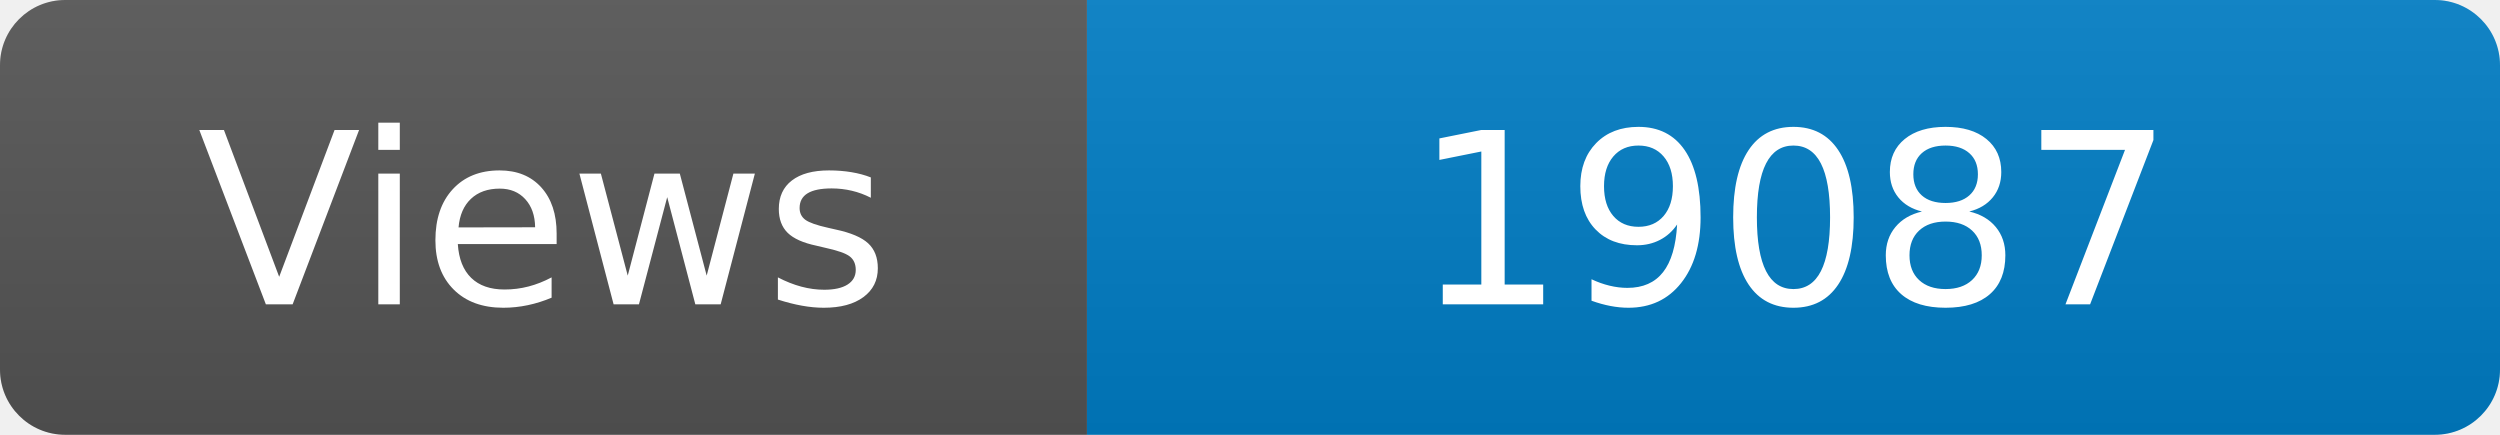
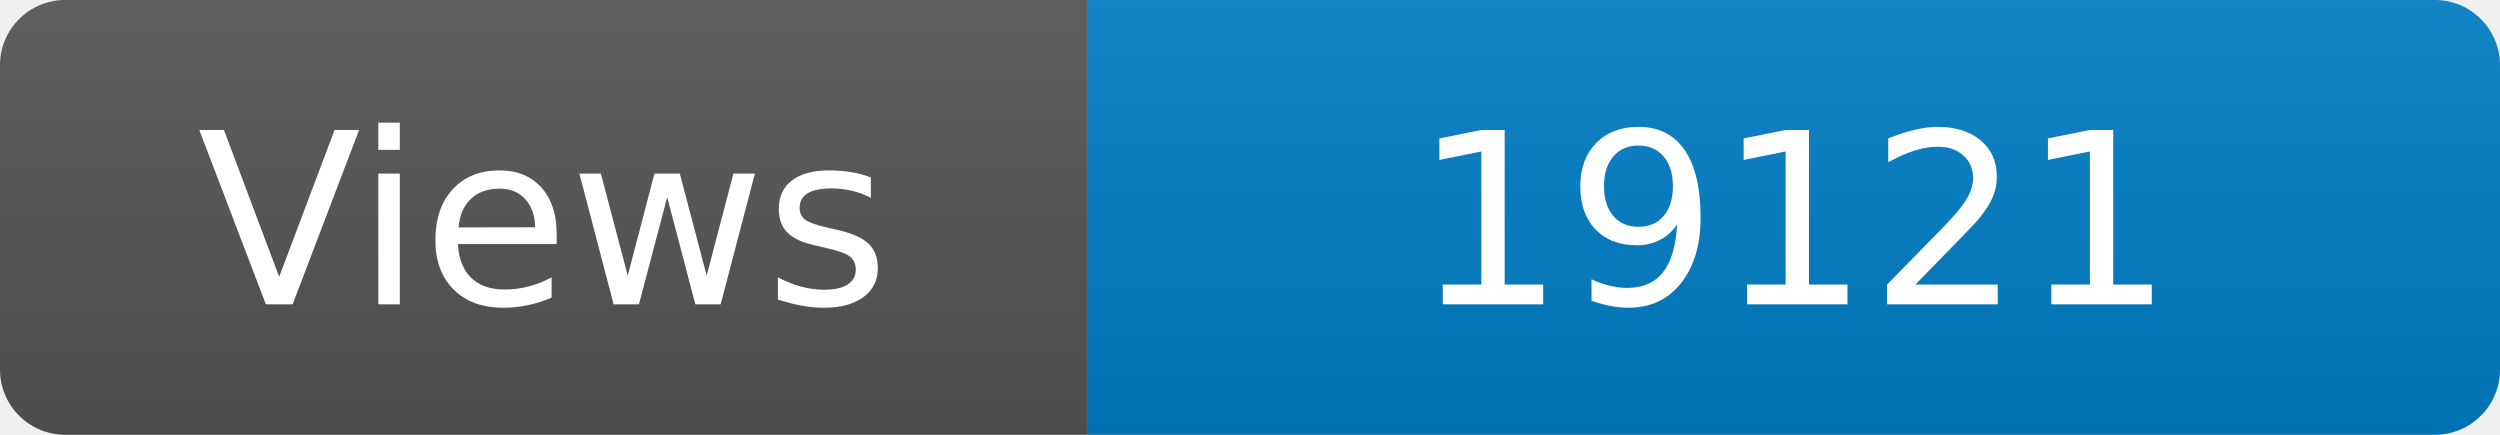
<svg xmlns="http://www.w3.org/2000/svg" width="115" height="20" role="img" aria-label="Maintained?: yes">
  <linearGradient id="s" x2="0" y2="100%">
    <stop offset="0" stop-color="#bbb" stop-opacity=".1" />
    <stop offset="1" stop-opacity=".1" />
  </linearGradient>
  <clipPath id="r">
    <rect width="115" height="20" rx="3" fill="#fff" />
  </clipPath>
  <g clip-path="url(#r)">
    <rect width="50" height="20" fill="#555" />
    <rect x="50" width="160" height="20" fill="#007ec6" />
    <rect width="115" height="20" fill="url(#s)" />
  </g>
  <g fill="#fff" text-anchor="middle" font-family="Verdana,Geneva,DejaVu Sans,sans-serif" font-size="110">
    <text x="250" y="140" transform="scale(.1)" fill="#fff">Views</text>
-     <text x="825" y="140" transform="scale(.1)" fill="#fff">19087</text>
+     <text x="825" y="140" transform="scale(.1)" fill="#fff">19121</text>
  </g>
</svg>
